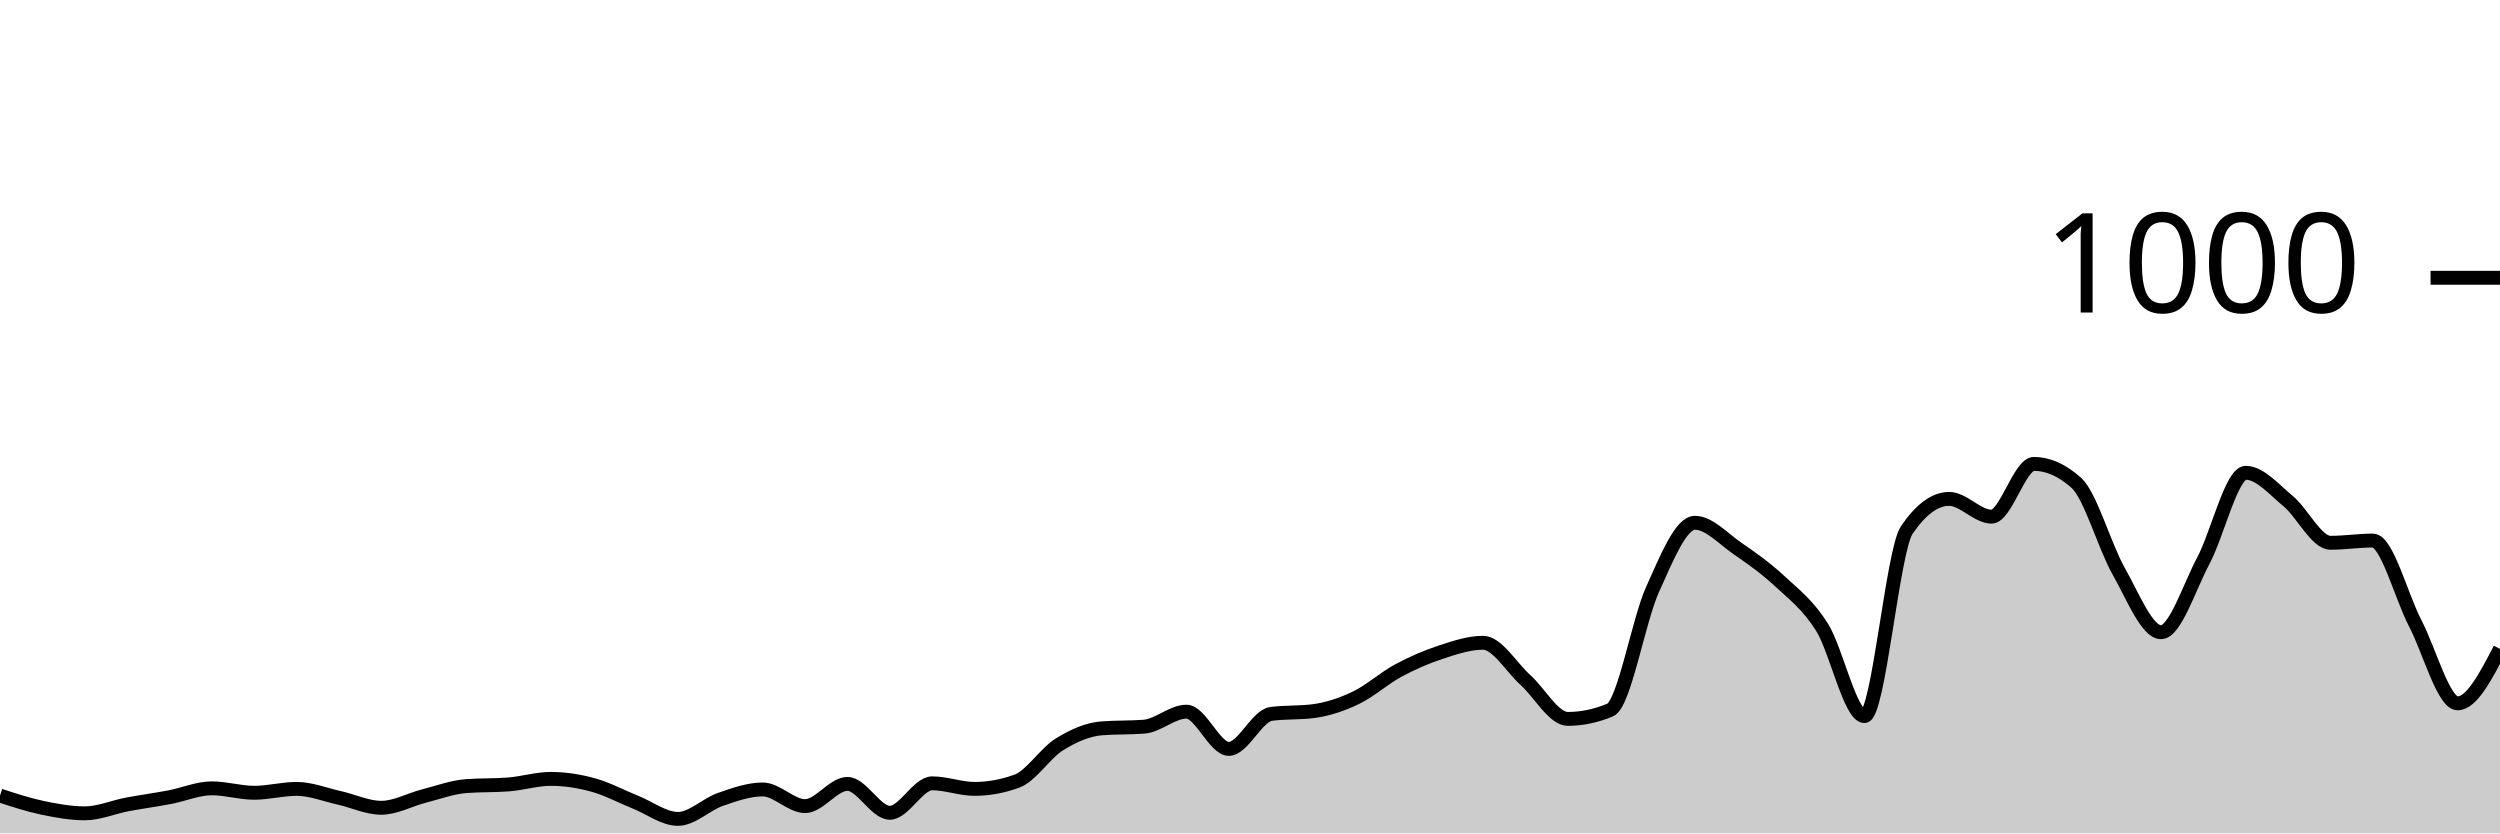
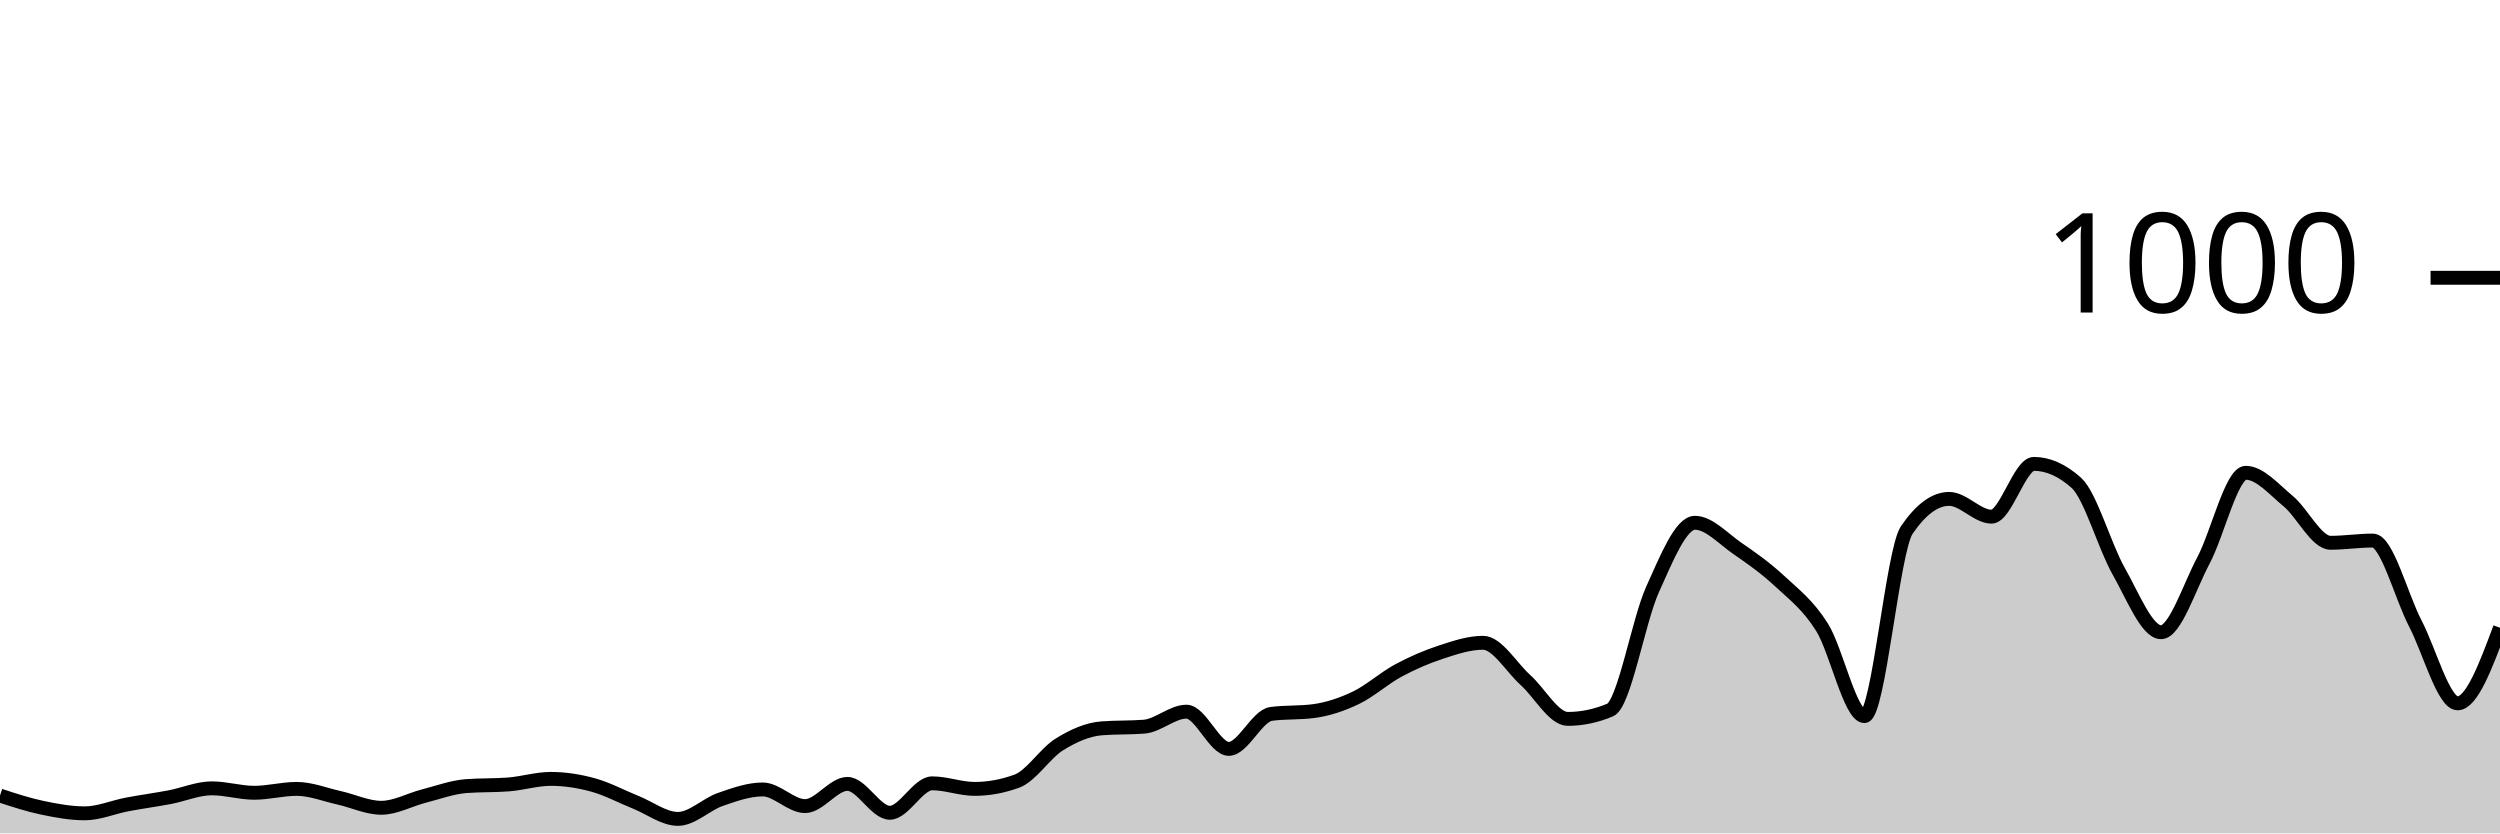
<svg xmlns="http://www.w3.org/2000/svg" viewBox="0 0 180 60">
  <g transform="translate(0,20)">
-     <path class="area" fill="rgba(0, 0, 0, 0.2)" d="M0,37.28C1.017,37.613,2.034,37.947,3.051,38.16C4.068,38.373,5.085,38.56,6.102,38.56C7.119,38.56,8.136,38.113,9.153,37.92C10.169,37.727,11.186,37.593,12.203,37.4C13.22,37.207,14.237,36.76,15.254,36.76C16.271,36.76,17.288,37.08,18.305,37.08C19.322,37.08,20.339,36.8,21.356,36.8C22.373,36.8,23.39,37.213,24.407,37.44C25.424,37.667,26.441,38.16,27.458,38.16C28.475,38.16,29.492,37.58,30.508,37.32C31.525,37.06,32.542,36.68,33.559,36.6C34.576,36.52,35.593,36.56,36.61,36.48C37.627,36.4,38.644,36.08,39.661,36.08C40.678,36.08,41.695,36.24,42.712,36.52C43.729,36.8,44.746,37.353,45.763,37.76C46.78,38.167,47.797,38.96,48.814,38.96C49.831,38.96,50.847,37.913,51.864,37.56C52.881,37.207,53.898,36.84,54.915,36.84C55.932,36.84,56.949,38.04,57.966,38.04C58.983,38.04,60,36.44,61.017,36.44C62.034,36.44,63.051,38.52,64.068,38.52C65.085,38.52,66.102,36.4,67.119,36.4C68.136,36.4,69.153,36.8,70.169,36.8C71.186,36.8,72.203,36.613,73.22,36.24C74.237,35.867,75.254,34.233,76.271,33.6C77.288,32.967,78.305,32.52,79.322,32.44C80.339,32.36,81.356,32.4,82.373,32.32C83.39,32.24,84.407,31.24,85.424,31.24C86.441,31.24,87.458,33.92,88.475,33.92C89.492,33.92,90.508,31.533,91.525,31.4C92.542,31.267,93.559,31.333,94.576,31.2C95.593,31.067,96.61,30.727,97.627,30.24C98.644,29.753,99.661,28.827,100.678,28.28C101.695,27.733,102.712,27.293,103.729,26.96C104.746,26.627,105.763,26.28,106.78,26.28C107.797,26.28,108.814,28.047,109.831,28.96C110.847,29.873,111.864,31.76,112.881,31.76C113.898,31.76,114.915,31.547,115.932,31.12C116.949,30.693,117.966,24.687,118.983,22.44C120,20.193,121.017,17.64,122.034,17.64C123.051,17.64,124.068,18.78,125.085,19.48C126.102,20.18,127.119,20.893,128.136,21.84C129.153,22.787,130.169,23.54,131.186,25.16C132.203,26.78,133.22,31.56,134.237,31.56C135.254,31.56,136.271,19.653,137.288,18.16C138.305,16.667,139.322,15.92,140.339,15.92C141.356,15.92,142.373,17.2,143.39,17.2C144.407,17.2,145.424,13.4,146.441,13.4C147.458,13.4,148.475,13.853,149.492,14.76C150.508,15.667,151.525,19.327,152.542,21.12C153.559,22.913,154.576,25.52,155.593,25.52C156.61,25.52,157.627,22.273,158.644,20.36C159.661,18.447,160.678,14.04,161.695,14.04C162.712,14.04,163.729,15.24,164.746,16.08C165.763,16.92,166.78,19.08,167.797,19.08C168.814,19.08,169.831,18.92,170.847,18.92C171.864,18.92,172.881,22.927,173.898,24.88C174.915,26.833,175.932,30.64,176.949,30.64C177.966,30.64,178.983,28.68,180,26.72L180,40C178.983,40,177.966,40,176.949,40C175.932,40,174.915,40,173.898,40C172.881,40,171.864,40,170.847,40C169.831,40,168.814,40,167.797,40C166.78,40,165.763,40,164.746,40C163.729,40,162.712,40,161.695,40C160.678,40,159.661,40,158.644,40C157.627,40,156.61,40,155.593,40C154.576,40,153.559,40,152.542,40C151.525,40,150.508,40,149.492,40C148.475,40,147.458,40,146.441,40C145.424,40,144.407,40,143.39,40C142.373,40,141.356,40,140.339,40C139.322,40,138.305,40,137.288,40C136.271,40,135.254,40,134.237,40C133.22,40,132.203,40,131.186,40C130.169,40,129.153,40,128.136,40C127.119,40,126.102,40,125.085,40C124.068,40,123.051,40,122.034,40C121.017,40,120,40,118.983,40C117.966,40,116.949,40,115.932,40C114.915,40,113.898,40,112.881,40C111.864,40,110.847,40,109.831,40C108.814,40,107.797,40,106.78,40C105.763,40,104.746,40,103.729,40C102.712,40,101.695,40,100.678,40C99.661,40,98.644,40,97.627,40C96.61,40,95.593,40,94.576,40C93.559,40,92.542,40,91.525,40C90.508,40,89.492,40,88.475,40C87.458,40,86.441,40,85.424,40C84.407,40,83.39,40,82.373,40C81.356,40,80.339,40,79.322,40C78.305,40,77.288,40,76.271,40C75.254,40,74.237,40,73.22,40C72.203,40,71.186,40,70.169,40C69.153,40,68.136,40,67.119,40C66.102,40,65.085,40,64.068,40C63.051,40,62.034,40,61.017,40C60,40,58.983,40,57.966,40C56.949,40,55.932,40,54.915,40C53.898,40,52.881,40,51.864,40C50.847,40,49.831,40,48.814,40C47.797,40,46.78,40,45.763,40C44.746,40,43.729,40,42.712,40C41.695,40,40.678,40,39.661,40C38.644,40,37.627,40,36.61,40C35.593,40,34.576,40,33.559,40C32.542,40,31.525,40,30.508,40C29.492,40,28.475,40,27.458,40C26.441,40,25.424,40,24.407,40C23.39,40,22.373,40,21.356,40C20.339,40,19.322,40,18.305,40C17.288,40,16.271,40,15.254,40C14.237,40,13.22,40,12.203,40C11.186,40,10.169,40,9.153,40C8.136,40,7.119,40,6.102,40C5.085,40,4.068,40,3.051,40C2.034,40,1.017,40,0,40Z" />
-     <path class="line" stroke="black" fill="none" d="M0,37.28C1.017,37.613,2.034,37.947,3.051,38.16C4.068,38.373,5.085,38.56,6.102,38.56C7.119,38.56,8.136,38.113,9.153,37.92C10.169,37.727,11.186,37.593,12.203,37.4C13.22,37.207,14.237,36.76,15.254,36.76C16.271,36.76,17.288,37.08,18.305,37.08C19.322,37.08,20.339,36.8,21.356,36.8C22.373,36.8,23.39,37.213,24.407,37.44C25.424,37.667,26.441,38.16,27.458,38.16C28.475,38.16,29.492,37.58,30.508,37.32C31.525,37.06,32.542,36.68,33.559,36.6C34.576,36.52,35.593,36.56,36.61,36.48C37.627,36.4,38.644,36.08,39.661,36.08C40.678,36.08,41.695,36.24,42.712,36.52C43.729,36.8,44.746,37.353,45.763,37.76C46.78,38.167,47.797,38.96,48.814,38.96C49.831,38.96,50.847,37.913,51.864,37.56C52.881,37.207,53.898,36.84,54.915,36.84C55.932,36.84,56.949,38.04,57.966,38.04C58.983,38.04,60,36.44,61.017,36.44C62.034,36.44,63.051,38.52,64.068,38.52C65.085,38.52,66.102,36.4,67.119,36.4C68.136,36.4,69.153,36.8,70.169,36.8C71.186,36.8,72.203,36.613,73.22,36.24C74.237,35.867,75.254,34.233,76.271,33.6C77.288,32.967,78.305,32.52,79.322,32.44C80.339,32.36,81.356,32.4,82.373,32.32C83.39,32.24,84.407,31.24,85.424,31.24C86.441,31.24,87.458,33.92,88.475,33.92C89.492,33.92,90.508,31.533,91.525,31.4C92.542,31.267,93.559,31.333,94.576,31.2C95.593,31.067,96.61,30.727,97.627,30.24C98.644,29.753,99.661,28.827,100.678,28.28C101.695,27.733,102.712,27.293,103.729,26.96C104.746,26.627,105.763,26.28,106.78,26.28C107.797,26.28,108.814,28.047,109.831,28.96C110.847,29.873,111.864,31.76,112.881,31.76C113.898,31.76,114.915,31.547,115.932,31.12C116.949,30.693,117.966,24.687,118.983,22.44C120,20.193,121.017,17.64,122.034,17.64C123.051,17.64,124.068,18.78,125.085,19.48C126.102,20.18,127.119,20.893,128.136,21.84C129.153,22.787,130.169,23.54,131.186,25.16C132.203,26.78,133.22,31.56,134.237,31.56C135.254,31.56,136.271,19.653,137.288,18.16C138.305,16.667,139.322,15.92,140.339,15.92C141.356,15.92,142.373,17.2,143.39,17.2C144.407,17.2,145.424,13.4,146.441,13.4C147.458,13.4,148.475,13.853,149.492,14.76C150.508,15.667,151.525,19.327,152.542,21.12C153.559,22.913,154.576,25.52,155.593,25.52C156.61,25.52,157.627,22.273,158.644,20.36C159.661,18.447,160.678,14.04,161.695,14.04C162.712,14.04,163.729,15.24,164.746,16.08C165.763,16.92,166.78,19.08,167.797,19.08C168.814,19.08,169.831,18.92,170.847,18.92C171.864,18.92,172.881,22.927,173.898,24.88C174.915,26.833,175.932,30.64,176.949,30.64C177.966,30.64,178.983,28.68,180,26.72" />
+     <path class="area" fill="rgba(0, 0, 0, 0.2)" d="M0,37.28C1.017,37.613,2.034,37.947,3.051,38.16C4.068,38.373,5.085,38.56,6.102,38.56C7.119,38.56,8.136,38.113,9.153,37.92C10.169,37.727,11.186,37.593,12.203,37.4C13.22,37.207,14.237,36.76,15.254,36.76C16.271,36.76,17.288,37.08,18.305,37.08C19.322,37.08,20.339,36.8,21.356,36.8C22.373,36.8,23.39,37.213,24.407,37.44C25.424,37.667,26.441,38.16,27.458,38.16C28.475,38.16,29.492,37.58,30.508,37.32C31.525,37.06,32.542,36.68,33.559,36.6C34.576,36.52,35.593,36.56,36.61,36.48C37.627,36.4,38.644,36.08,39.661,36.08C40.678,36.08,41.695,36.24,42.712,36.52C43.729,36.8,44.746,37.353,45.763,37.76C46.78,38.167,47.797,38.96,48.814,38.96C49.831,38.96,50.847,37.913,51.864,37.56C52.881,37.207,53.898,36.84,54.915,36.84C55.932,36.84,56.949,38.04,57.966,38.04C58.983,38.04,60,36.44,61.017,36.44C62.034,36.44,63.051,38.52,64.068,38.52C65.085,38.52,66.102,36.4,67.119,36.4C68.136,36.4,69.153,36.8,70.169,36.8C71.186,36.8,72.203,36.613,73.22,36.24C74.237,35.867,75.254,34.233,76.271,33.6C77.288,32.967,78.305,32.52,79.322,32.44C80.339,32.36,81.356,32.4,82.373,32.32C83.39,32.24,84.407,31.24,85.424,31.24C86.441,31.24,87.458,33.92,88.475,33.92C89.492,33.92,90.508,31.533,91.525,31.4C92.542,31.267,93.559,31.333,94.576,31.2C95.593,31.067,96.61,30.727,97.627,30.24C98.644,29.753,99.661,28.827,100.678,28.28C101.695,27.733,102.712,27.293,103.729,26.96C104.746,26.627,105.763,26.28,106.78,26.28C107.797,26.28,108.814,28.047,109.831,28.96C110.847,29.873,111.864,31.76,112.881,31.76C113.898,31.76,114.915,31.547,115.932,31.12C116.949,30.693,117.966,24.687,118.983,22.44C120,20.193,121.017,17.64,122.034,17.64C123.051,17.64,124.068,18.78,125.085,19.48C126.102,20.18,127.119,20.893,128.136,21.84C129.153,22.787,130.169,23.54,131.186,25.16C132.203,26.78,133.22,31.56,134.237,31.56C135.254,31.56,136.271,19.653,137.288,18.16C138.305,16.667,139.322,15.92,140.339,15.92C141.356,15.92,142.373,17.2,143.39,17.2C144.407,17.2,145.424,13.4,146.441,13.4C147.458,13.4,148.475,13.853,149.492,14.76C150.508,15.667,151.525,19.327,152.542,21.12C153.559,22.913,154.576,25.52,155.593,25.52C156.61,25.52,157.627,22.273,158.644,20.36C159.661,18.447,160.678,14.04,161.695,14.04C162.712,14.04,163.729,15.24,164.746,16.08C165.763,16.92,166.78,19.08,167.797,19.08C168.814,19.08,169.831,18.92,170.847,18.92C171.864,18.92,172.881,22.927,173.898,24.88C174.915,26.833,175.932,30.64,176.949,30.64C177.966,30.64,178.983,27.92,180,25.2L180,40C178.983,40,177.966,40,176.949,40C175.932,40,174.915,40,173.898,40C172.881,40,171.864,40,170.847,40C169.831,40,168.814,40,167.797,40C166.78,40,165.763,40,164.746,40C163.729,40,162.712,40,161.695,40C160.678,40,159.661,40,158.644,40C157.627,40,156.61,40,155.593,40C154.576,40,153.559,40,152.542,40C151.525,40,150.508,40,149.492,40C148.475,40,147.458,40,146.441,40C145.424,40,144.407,40,143.39,40C142.373,40,141.356,40,140.339,40C139.322,40,138.305,40,137.288,40C136.271,40,135.254,40,134.237,40C133.22,40,132.203,40,131.186,40C130.169,40,129.153,40,128.136,40C127.119,40,126.102,40,125.085,40C124.068,40,123.051,40,122.034,40C121.017,40,120,40,118.983,40C117.966,40,116.949,40,115.932,40C114.915,40,113.898,40,112.881,40C111.864,40,110.847,40,109.831,40C108.814,40,107.797,40,106.78,40C105.763,40,104.746,40,103.729,40C102.712,40,101.695,40,100.678,40C99.661,40,98.644,40,97.627,40C96.61,40,95.593,40,94.576,40C93.559,40,92.542,40,91.525,40C90.508,40,89.492,40,88.475,40C87.458,40,86.441,40,85.424,40C84.407,40,83.39,40,82.373,40C81.356,40,80.339,40,79.322,40C78.305,40,77.288,40,76.271,40C75.254,40,74.237,40,73.22,40C72.203,40,71.186,40,70.169,40C69.153,40,68.136,40,67.119,40C66.102,40,65.085,40,64.068,40C63.051,40,62.034,40,61.017,40C60,40,58.983,40,57.966,40C56.949,40,55.932,40,54.915,40C53.898,40,52.881,40,51.864,40C50.847,40,49.831,40,48.814,40C47.797,40,46.78,40,45.763,40C44.746,40,43.729,40,42.712,40C41.695,40,40.678,40,39.661,40C38.644,40,37.627,40,36.61,40C35.593,40,34.576,40,33.559,40C32.542,40,31.525,40,30.508,40C29.492,40,28.475,40,27.458,40C26.441,40,25.424,40,24.407,40C23.39,40,22.373,40,21.356,40C20.339,40,19.322,40,18.305,40C17.288,40,16.271,40,15.254,40C14.237,40,13.22,40,12.203,40C11.186,40,10.169,40,9.153,40C8.136,40,7.119,40,6.102,40C5.085,40,4.068,40,3.051,40C2.034,40,1.017,40,0,40Z" />
+     <path class="line" stroke="black" fill="none" d="M0,37.28C1.017,37.613,2.034,37.947,3.051,38.16C4.068,38.373,5.085,38.56,6.102,38.56C7.119,38.56,8.136,38.113,9.153,37.92C10.169,37.727,11.186,37.593,12.203,37.4C13.22,37.207,14.237,36.76,15.254,36.76C16.271,36.76,17.288,37.08,18.305,37.08C19.322,37.08,20.339,36.8,21.356,36.8C22.373,36.8,23.39,37.213,24.407,37.44C25.424,37.667,26.441,38.16,27.458,38.16C28.475,38.16,29.492,37.58,30.508,37.32C31.525,37.06,32.542,36.68,33.559,36.6C34.576,36.52,35.593,36.56,36.61,36.48C37.627,36.4,38.644,36.08,39.661,36.08C40.678,36.08,41.695,36.24,42.712,36.52C43.729,36.8,44.746,37.353,45.763,37.76C46.78,38.167,47.797,38.96,48.814,38.96C49.831,38.96,50.847,37.913,51.864,37.56C52.881,37.207,53.898,36.84,54.915,36.84C55.932,36.84,56.949,38.04,57.966,38.04C58.983,38.04,60,36.44,61.017,36.44C62.034,36.44,63.051,38.52,64.068,38.52C65.085,38.52,66.102,36.4,67.119,36.4C68.136,36.4,69.153,36.8,70.169,36.8C71.186,36.8,72.203,36.613,73.22,36.24C74.237,35.867,75.254,34.233,76.271,33.6C77.288,32.967,78.305,32.52,79.322,32.44C80.339,32.36,81.356,32.4,82.373,32.32C83.39,32.24,84.407,31.24,85.424,31.24C86.441,31.24,87.458,33.92,88.475,33.92C89.492,33.92,90.508,31.533,91.525,31.4C92.542,31.267,93.559,31.333,94.576,31.2C95.593,31.067,96.61,30.727,97.627,30.24C98.644,29.753,99.661,28.827,100.678,28.28C101.695,27.733,102.712,27.293,103.729,26.96C104.746,26.627,105.763,26.28,106.78,26.28C107.797,26.28,108.814,28.047,109.831,28.96C110.847,29.873,111.864,31.76,112.881,31.76C113.898,31.76,114.915,31.547,115.932,31.12C116.949,30.693,117.966,24.687,118.983,22.44C120,20.193,121.017,17.64,122.034,17.64C123.051,17.64,124.068,18.78,125.085,19.48C126.102,20.18,127.119,20.893,128.136,21.84C129.153,22.787,130.169,23.54,131.186,25.16C132.203,26.78,133.22,31.56,134.237,31.56C135.254,31.56,136.271,19.653,137.288,18.16C138.305,16.667,139.322,15.92,140.339,15.92C141.356,15.92,142.373,17.2,143.39,17.2C144.407,17.2,145.424,13.4,146.441,13.4C147.458,13.4,148.475,13.853,149.492,14.76C150.508,15.667,151.525,19.327,152.542,21.12C153.559,22.913,154.576,25.52,155.593,25.52C156.61,25.52,157.627,22.273,158.644,20.36C159.661,18.447,160.678,14.04,161.695,14.04C162.712,14.04,163.729,15.24,164.746,16.08C165.763,16.92,166.78,19.08,167.797,19.08C168.814,19.08,169.831,18.92,170.847,18.92C171.864,18.92,172.881,22.927,173.898,24.88C174.915,26.833,175.932,30.64,176.949,30.64C177.966,30.64,178.983,27.92,180,25.2" />
    <path class="axis-ceiling" stroke-width="1" stroke="black" fill="none" d="M175,0L180,0" />
    <text class="axis-ceiling-label" font-family="sans-serif" text-anchor="end" font-size="10px" x="170" y="2.5">1000</text>
  </g>
</svg>
